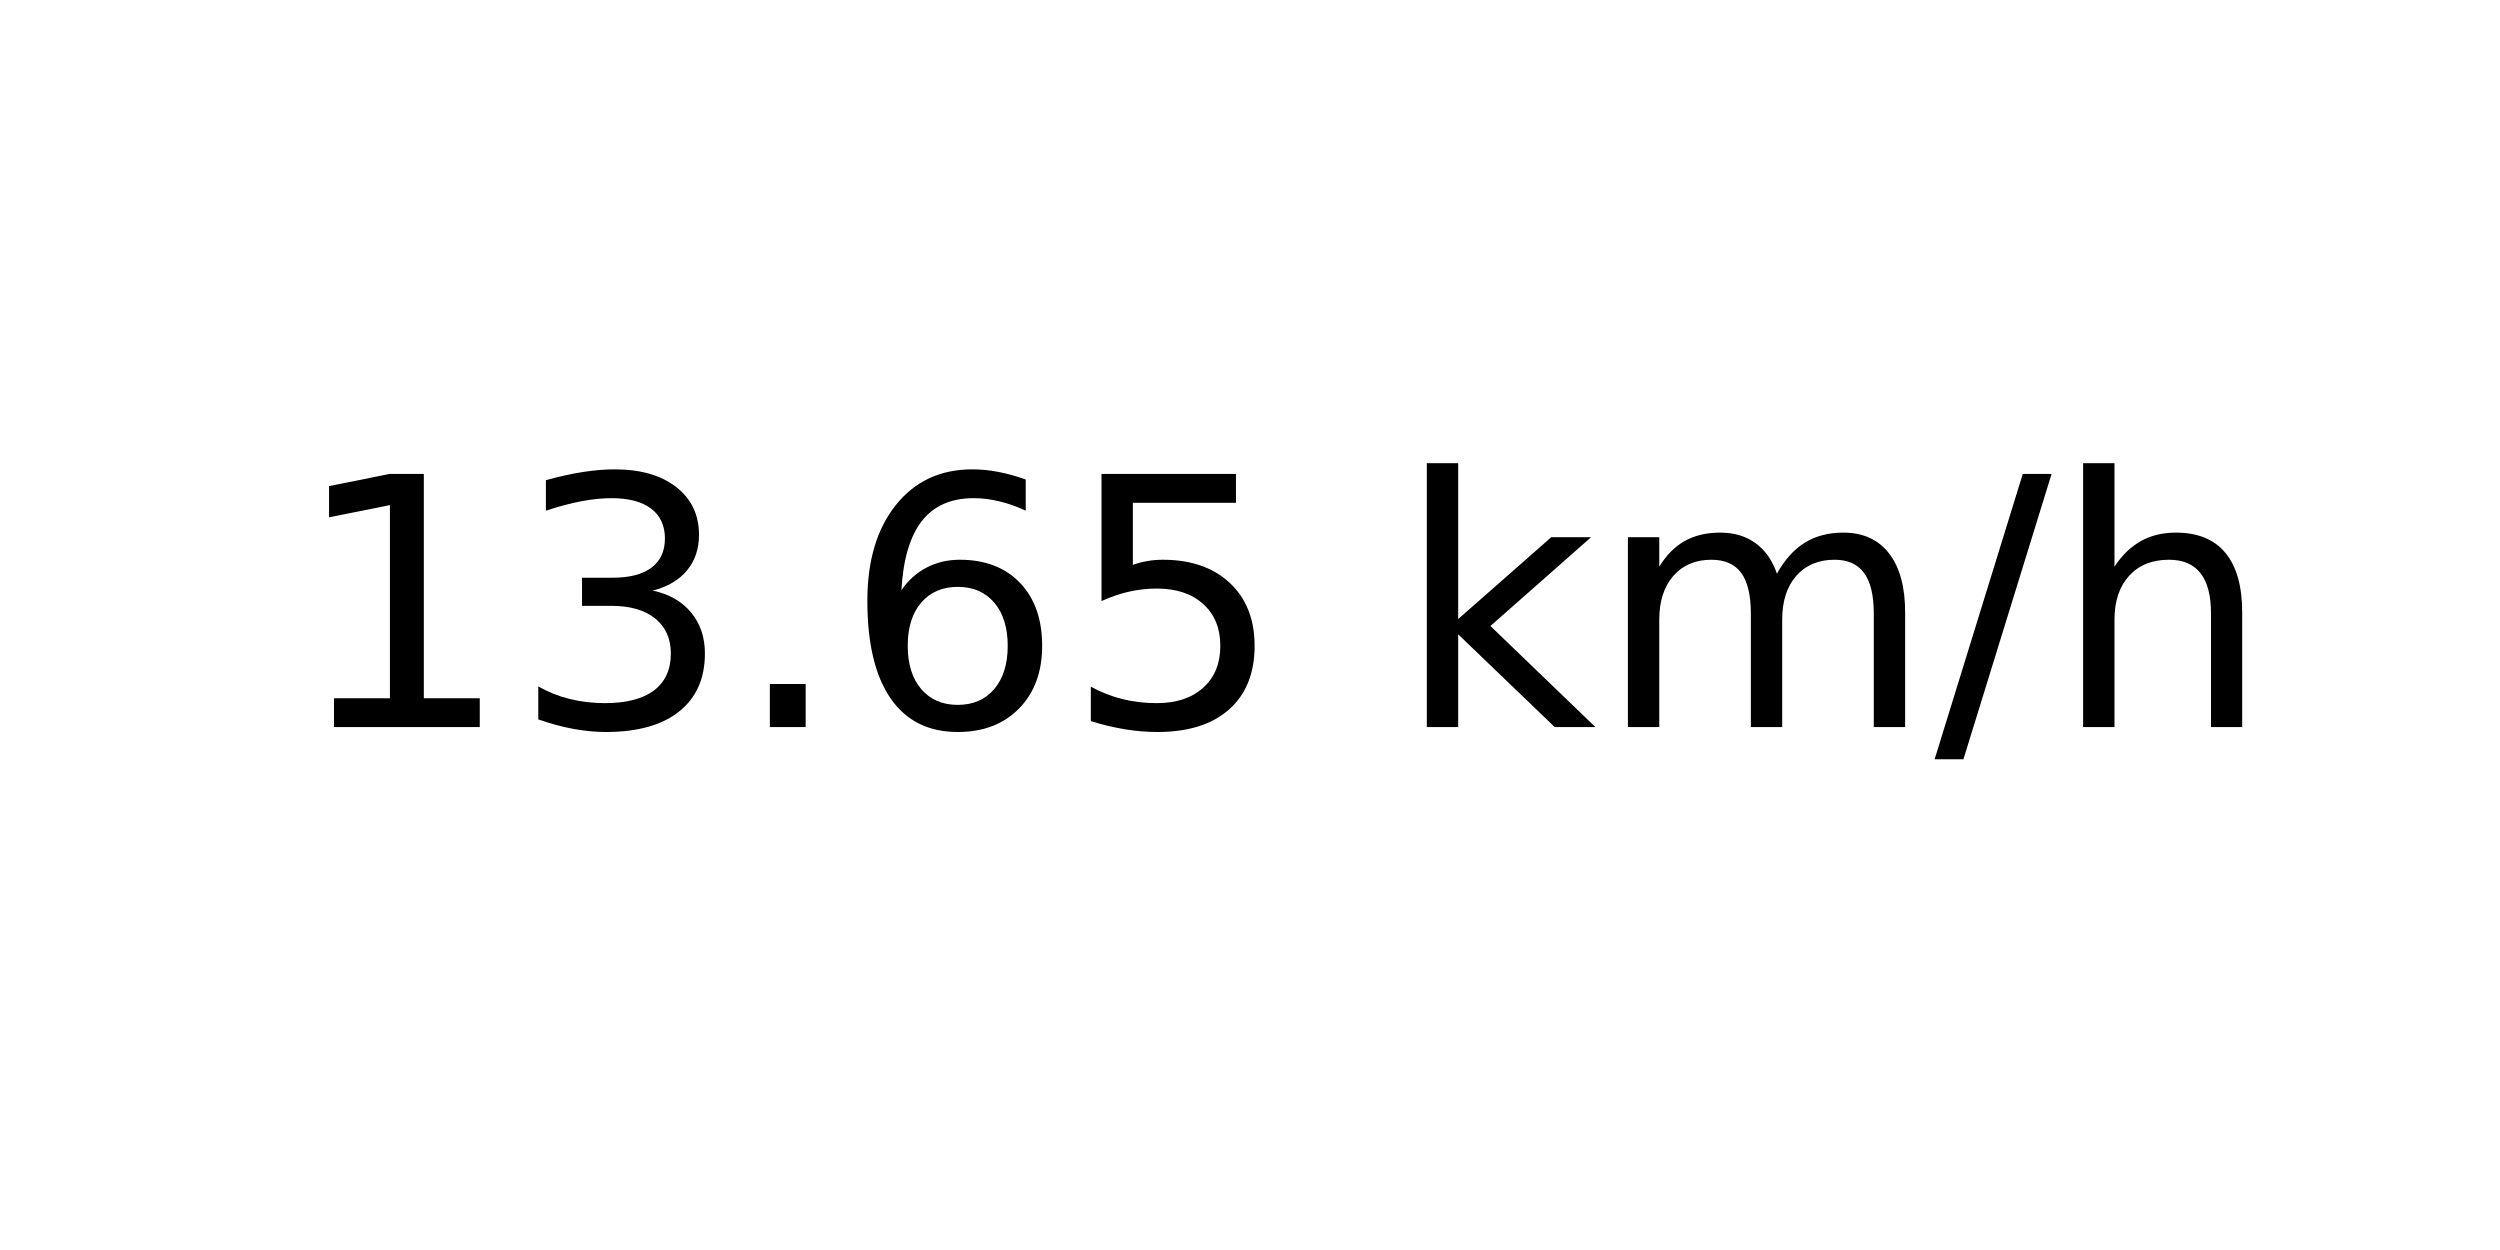
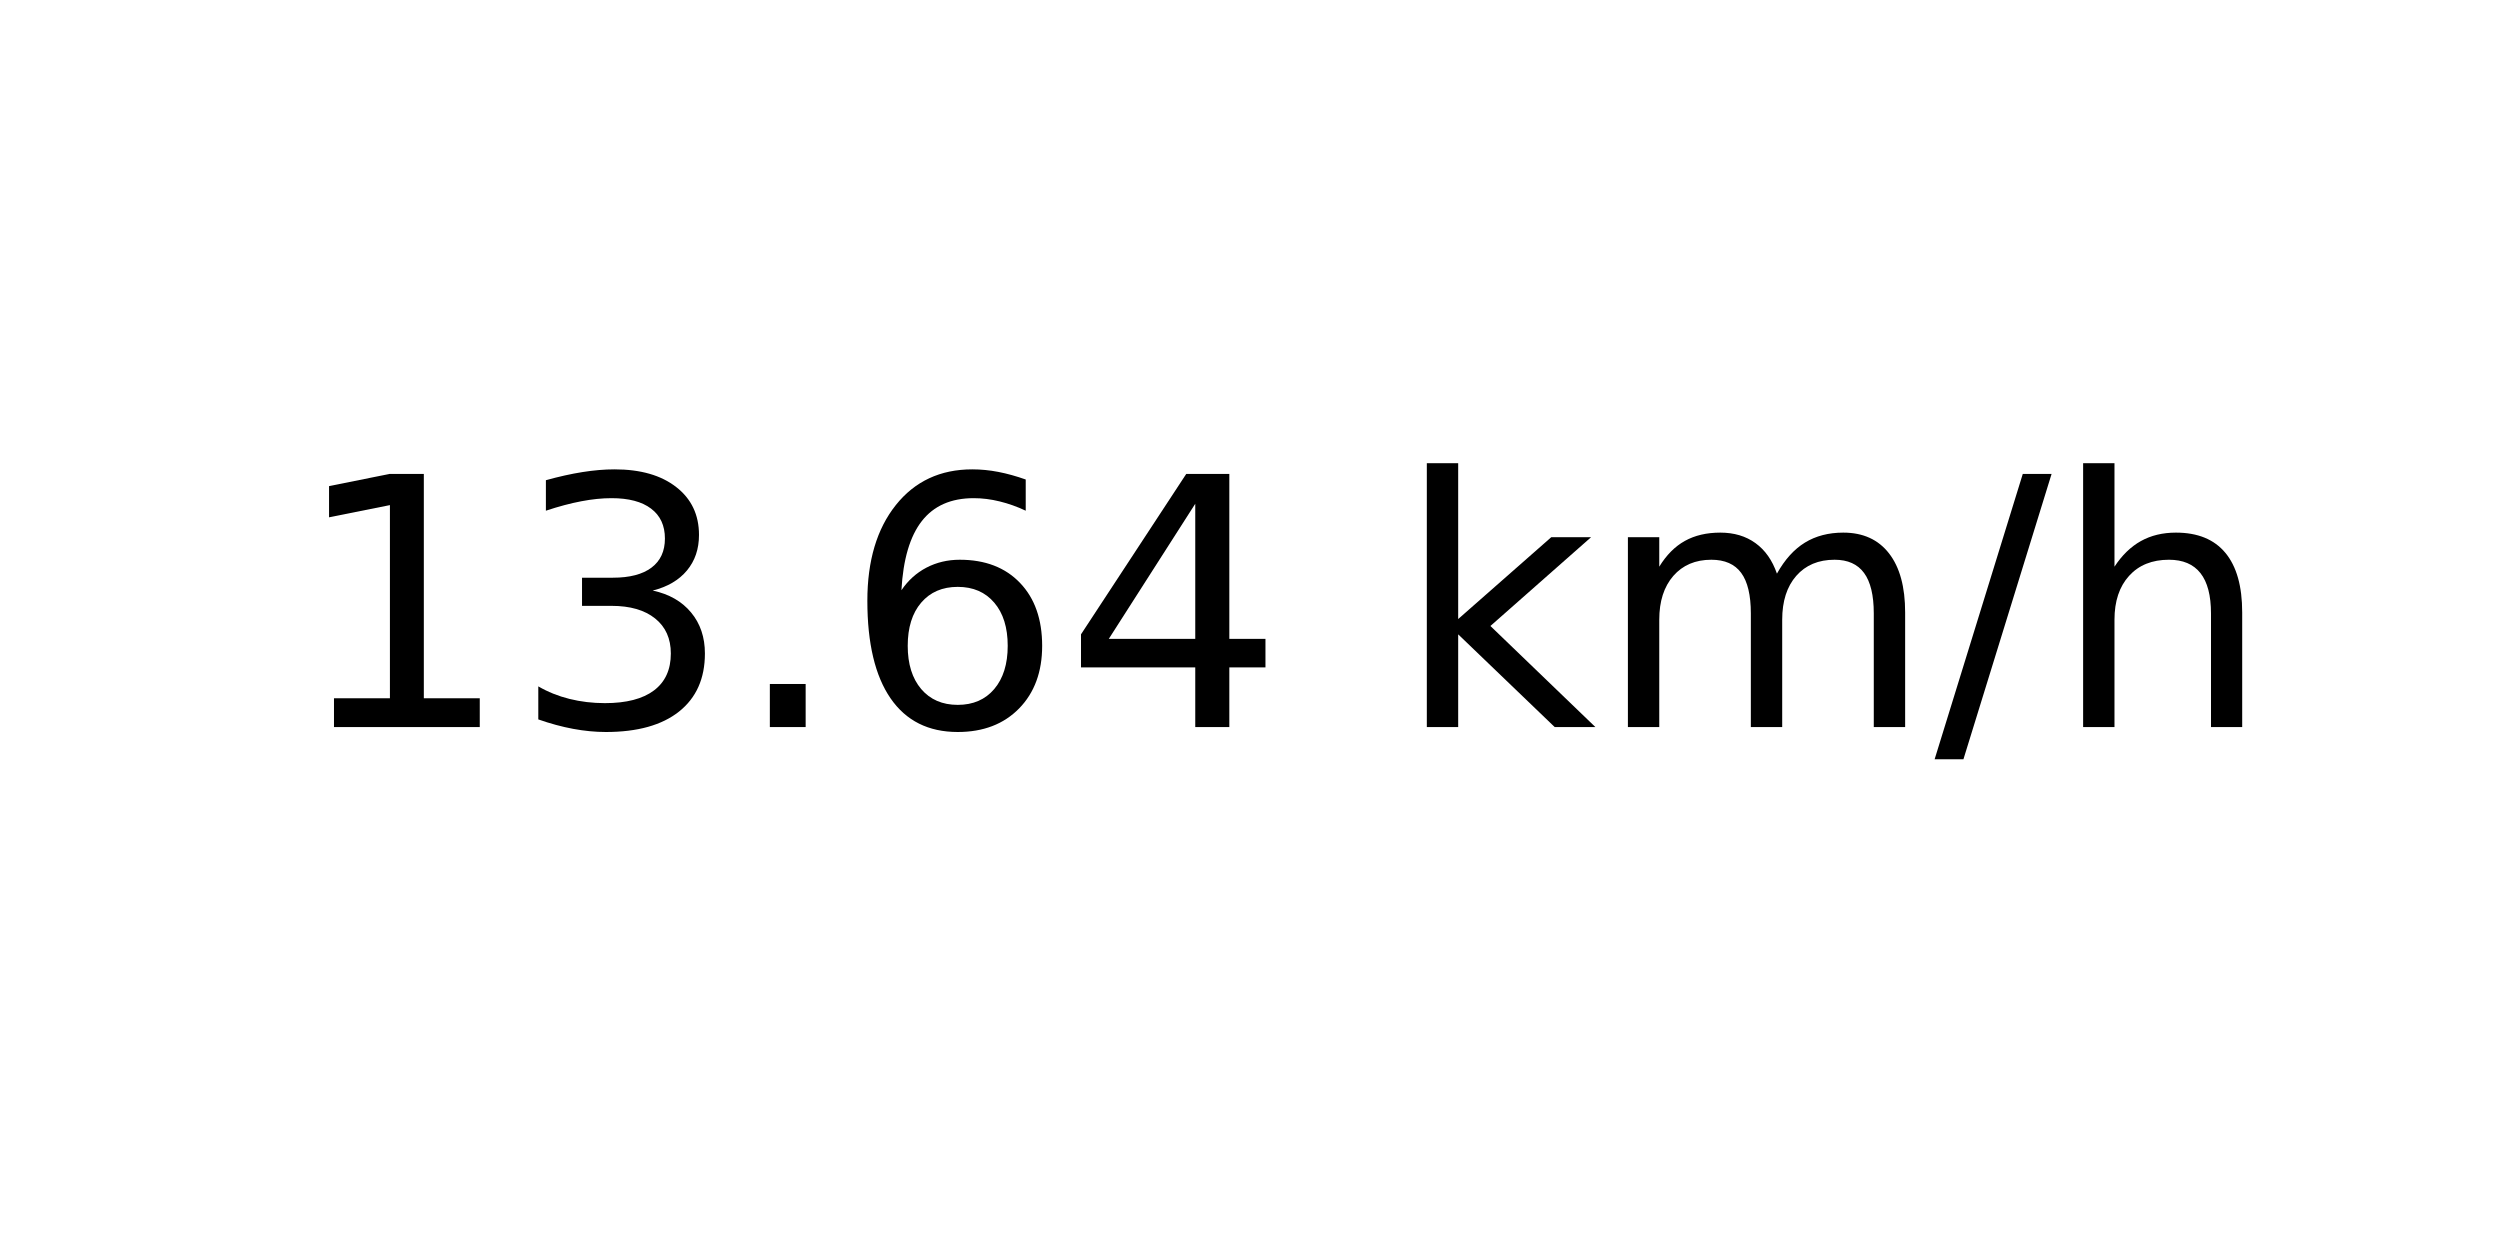
<svg xmlns="http://www.w3.org/2000/svg" xmlns:xlink="http://www.w3.org/1999/xlink" width="72pt" height="36pt" viewBox="0 0 72 36" version="1.1">
  <defs>
    <style type="text/css">*{stroke-linejoin: round; stroke-linecap: butt}</style>
  </defs>
  <g id="figure_1">
    <g id="axes_1">
      <g id="text_1">
        <g transform="translate(8.378125 20.93937) scale(0.1 -0.1)">
          <defs>
            <path id="DejaVuSans-31" d="M 794 531  L 1825 531  L 1825 4091  L 703 3866  L 703 4441  L 1819 4666  L 2450 4666  L 2450 531  L 3481 531  L 3481 0  L 794 0  L 794 531  z " transform="scale(0.015625)" />
            <path id="DejaVuSans-33" d="M 2597 2516  Q 3050 2419 3304 2112  Q 3559 1806 3559 1356  Q 3559 666 3084 287  Q 2609 -91 1734 -91  Q 1441 -91 1130 -33  Q 819 25 488 141  L 488 750  Q 750 597 1062 519  Q 1375 441 1716 441  Q 2309 441 2620 675  Q 2931 909 2931 1356  Q 2931 1769 2642 2001  Q 2353 2234 1838 2234  L 1294 2234  L 1294 2753  L 1863 2753  Q 2328 2753 2575 2939  Q 2822 3125 2822 3475  Q 2822 3834 2567 4026  Q 2313 4219 1838 4219  Q 1578 4219 1281 4162  Q 984 4106 628 3988  L 628 4550  Q 988 4650 1302 4700  Q 1616 4750 1894 4750  Q 2613 4750 3031 4423  Q 3450 4097 3450 3541  Q 3450 3153 3228 2886  Q 3006 2619 2597 2516  z " transform="scale(0.015625)" />
            <path id="DejaVuSans-2e" d="M 684 794  L 1344 794  L 1344 0  L 684 0  L 684 794  z " transform="scale(0.015625)" />
            <path id="DejaVuSans-36" d="M 2113 2584  Q 1688 2584 1439 2293  Q 1191 2003 1191 1497  Q 1191 994 1439 701  Q 1688 409 2113 409  Q 2538 409 2786 701  Q 3034 994 3034 1497  Q 3034 2003 2786 2293  Q 2538 2584 2113 2584  z M 3366 4563  L 3366 3988  Q 3128 4100 2886 4159  Q 2644 4219 2406 4219  Q 1781 4219 1451 3797  Q 1122 3375 1075 2522  Q 1259 2794 1537 2939  Q 1816 3084 2150 3084  Q 2853 3084 3261 2657  Q 3669 2231 3669 1497  Q 3669 778 3244 343  Q 2819 -91 2113 -91  Q 1303 -91 875 529  Q 447 1150 447 2328  Q 447 3434 972 4092  Q 1497 4750 2381 4750  Q 2619 4750 2861 4703  Q 3103 4656 3366 4563  z " transform="scale(0.015625)" />
-             <path id="DejaVuSans-35" d="M 691 4666  L 3169 4666  L 3169 4134  L 1269 4134  L 1269 2991  Q 1406 3038 1543 3061  Q 1681 3084 1819 3084  Q 2600 3084 3056 2656  Q 3513 2228 3513 1497  Q 3513 744 3044 326  Q 2575 -91 1722 -91  Q 1428 -91 1123 -41  Q 819 9 494 109  L 494 744  Q 775 591 1075 516  Q 1375 441 1709 441  Q 2250 441 2565 725  Q 2881 1009 2881 1497  Q 2881 1984 2565 2268  Q 2250 2553 1709 2553  Q 1456 2553 1204 2497  Q 953 2441 691 2322  L 691 4666  z " transform="scale(0.015625)" />
+             <path id="DejaVuSans-34" d="M 2419 4116  L 825 1625  L 2419 1625  L 2419 4116  z M 2253 4666  L 3047 4666  L 3047 1625  L 3713 1625  L 3713 1100  L 3047 1100  L 3047 0  L 2419 0  L 2419 1100  L 313 1100  L 313 1709  L 2253 4666  z " transform="scale(0.015625)" />
            <path id="DejaVuSans-20" transform="scale(0.015625)" />
            <path id="DejaVuSans-6b" d="M 581 4863  L 1159 4863  L 1159 1991  L 2875 3500  L 3609 3500  L 1753 1863  L 3688 0  L 2938 0  L 1159 1709  L 1159 0  L 581 0  L 581 4863  z " transform="scale(0.015625)" />
            <path id="DejaVuSans-6d" d="M 3328 2828  Q 3544 3216 3844 3400  Q 4144 3584 4550 3584  Q 5097 3584 5394 3201  Q 5691 2819 5691 2113  L 5691 0  L 5113 0  L 5113 2094  Q 5113 2597 4934 2840  Q 4756 3084 4391 3084  Q 3944 3084 3684 2787  Q 3425 2491 3425 1978  L 3425 0  L 2847 0  L 2847 2094  Q 2847 2600 2669 2842  Q 2491 3084 2119 3084  Q 1678 3084 1418 2786  Q 1159 2488 1159 1978  L 1159 0  L 581 0  L 581 3500  L 1159 3500  L 1159 2956  Q 1356 3278 1631 3431  Q 1906 3584 2284 3584  Q 2666 3584 2933 3390  Q 3200 3197 3328 2828  z " transform="scale(0.015625)" />
            <path id="DejaVuSans-2f" d="M 1625 4666  L 2156 4666  L 531 -594  L 0 -594  L 1625 4666  z " transform="scale(0.015625)" />
            <path id="DejaVuSans-68" d="M 3513 2113  L 3513 0  L 2938 0  L 2938 2094  Q 2938 2591 2744 2837  Q 2550 3084 2163 3084  Q 1697 3084 1428 2787  Q 1159 2491 1159 1978  L 1159 0  L 581 0  L 581 4863  L 1159 4863  L 1159 2956  Q 1366 3272 1645 3428  Q 1925 3584 2291 3584  Q 2894 3584 3203 3211  Q 3513 2838 3513 2113  z " transform="scale(0.015625)" />
          </defs>
          <use xlink:href="#DejaVuSans-31" />
          <use xlink:href="#DejaVuSans-33" x="63.623" />
          <use xlink:href="#DejaVuSans-2e" x="127.246" />
          <use xlink:href="#DejaVuSans-36" x="159.033" />
-           <use xlink:href="#DejaVuSans-35" x="222.656" />
+           <use xlink:href="#DejaVuSans-34" x="222.656" />
          <use xlink:href="#DejaVuSans-20" x="286.279" />
          <use xlink:href="#DejaVuSans-6b" x="318.066" />
          <use xlink:href="#DejaVuSans-6d" x="375.977" />
          <use xlink:href="#DejaVuSans-2f" x="473.389" />
          <use xlink:href="#DejaVuSans-68" x="507.08" />
        </g>
      </g>
    </g>
  </g>
</svg>
